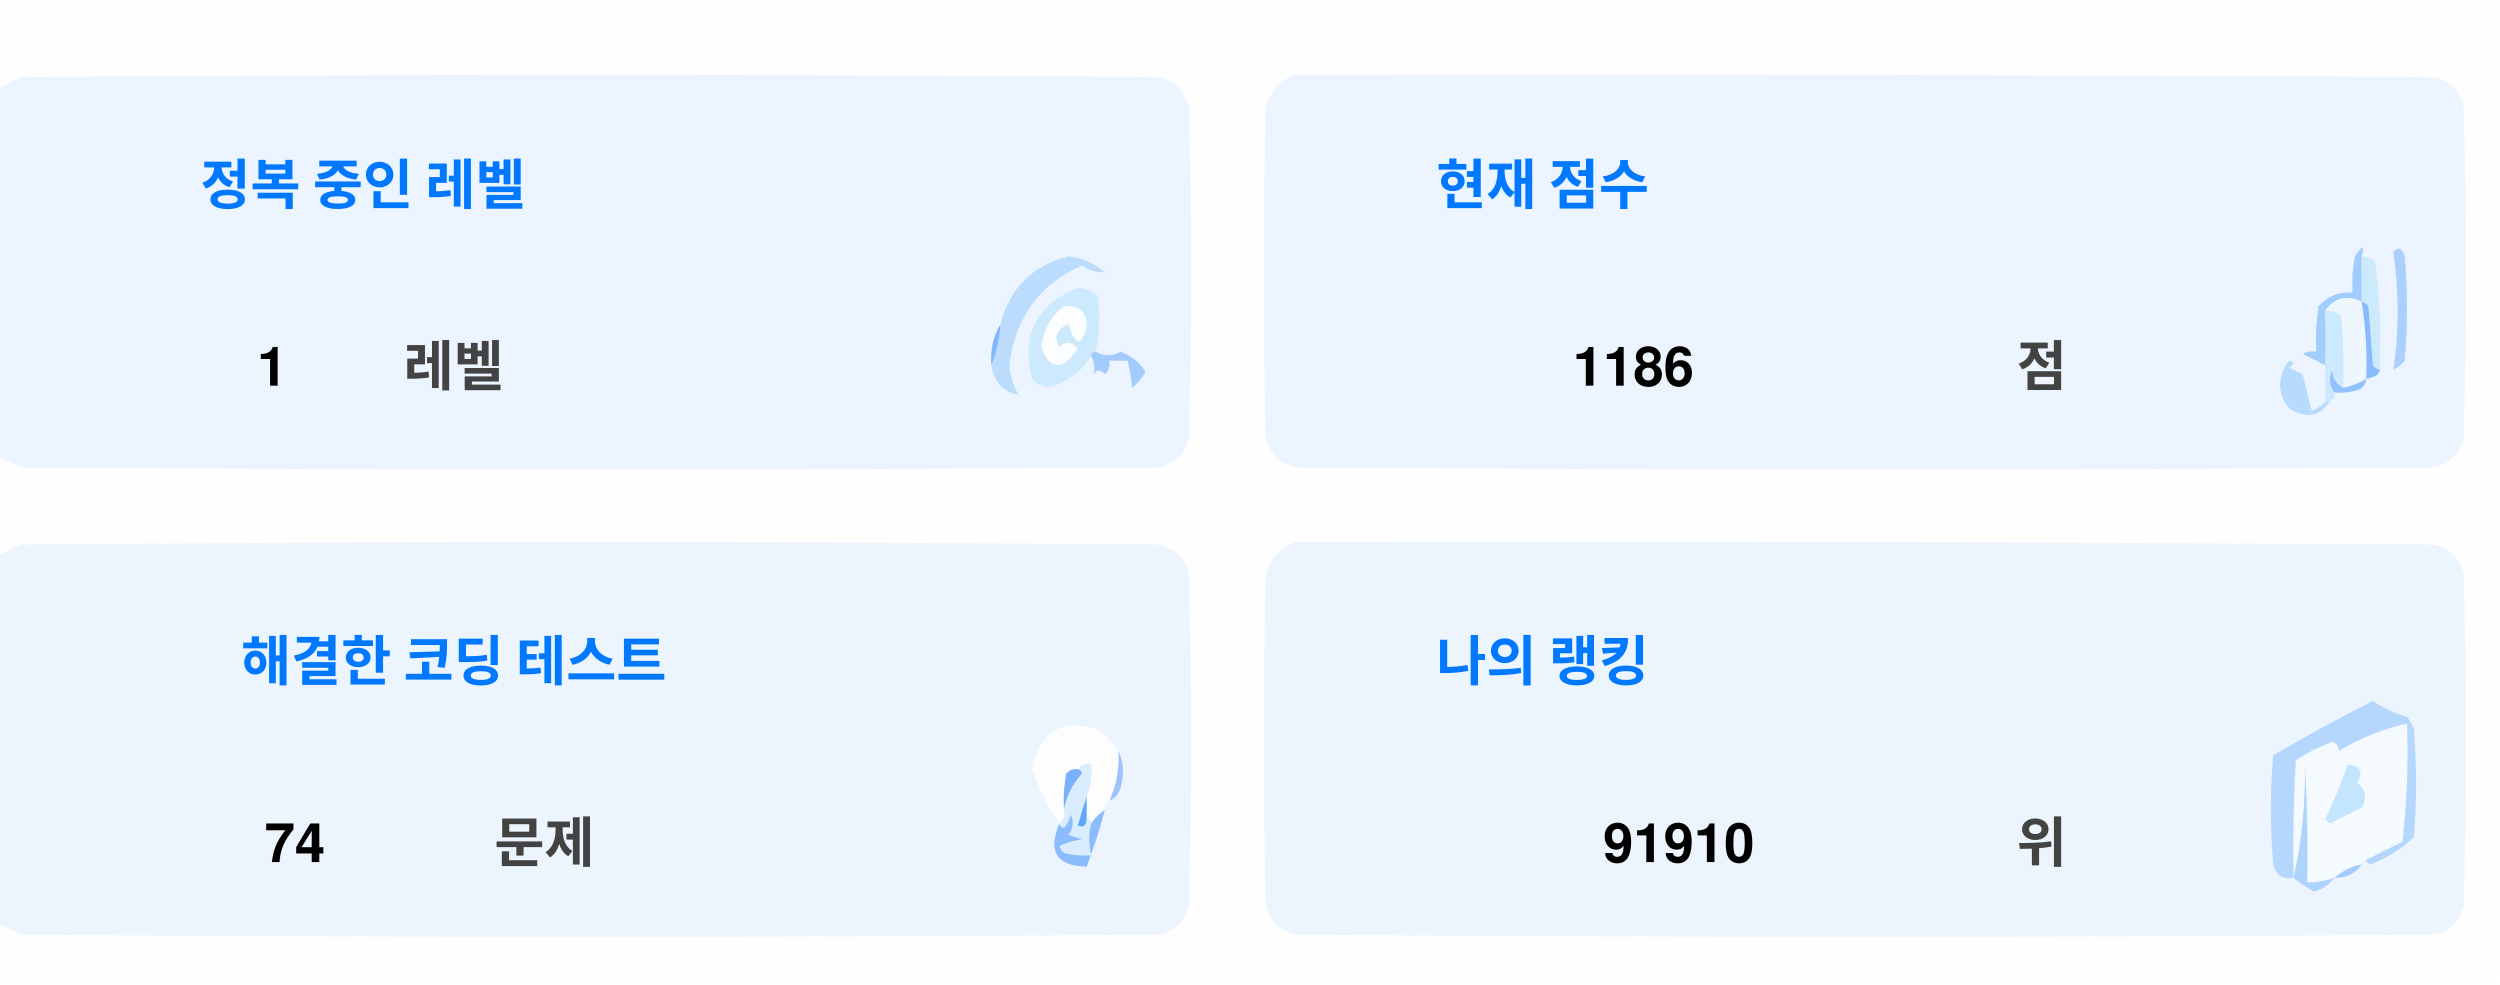
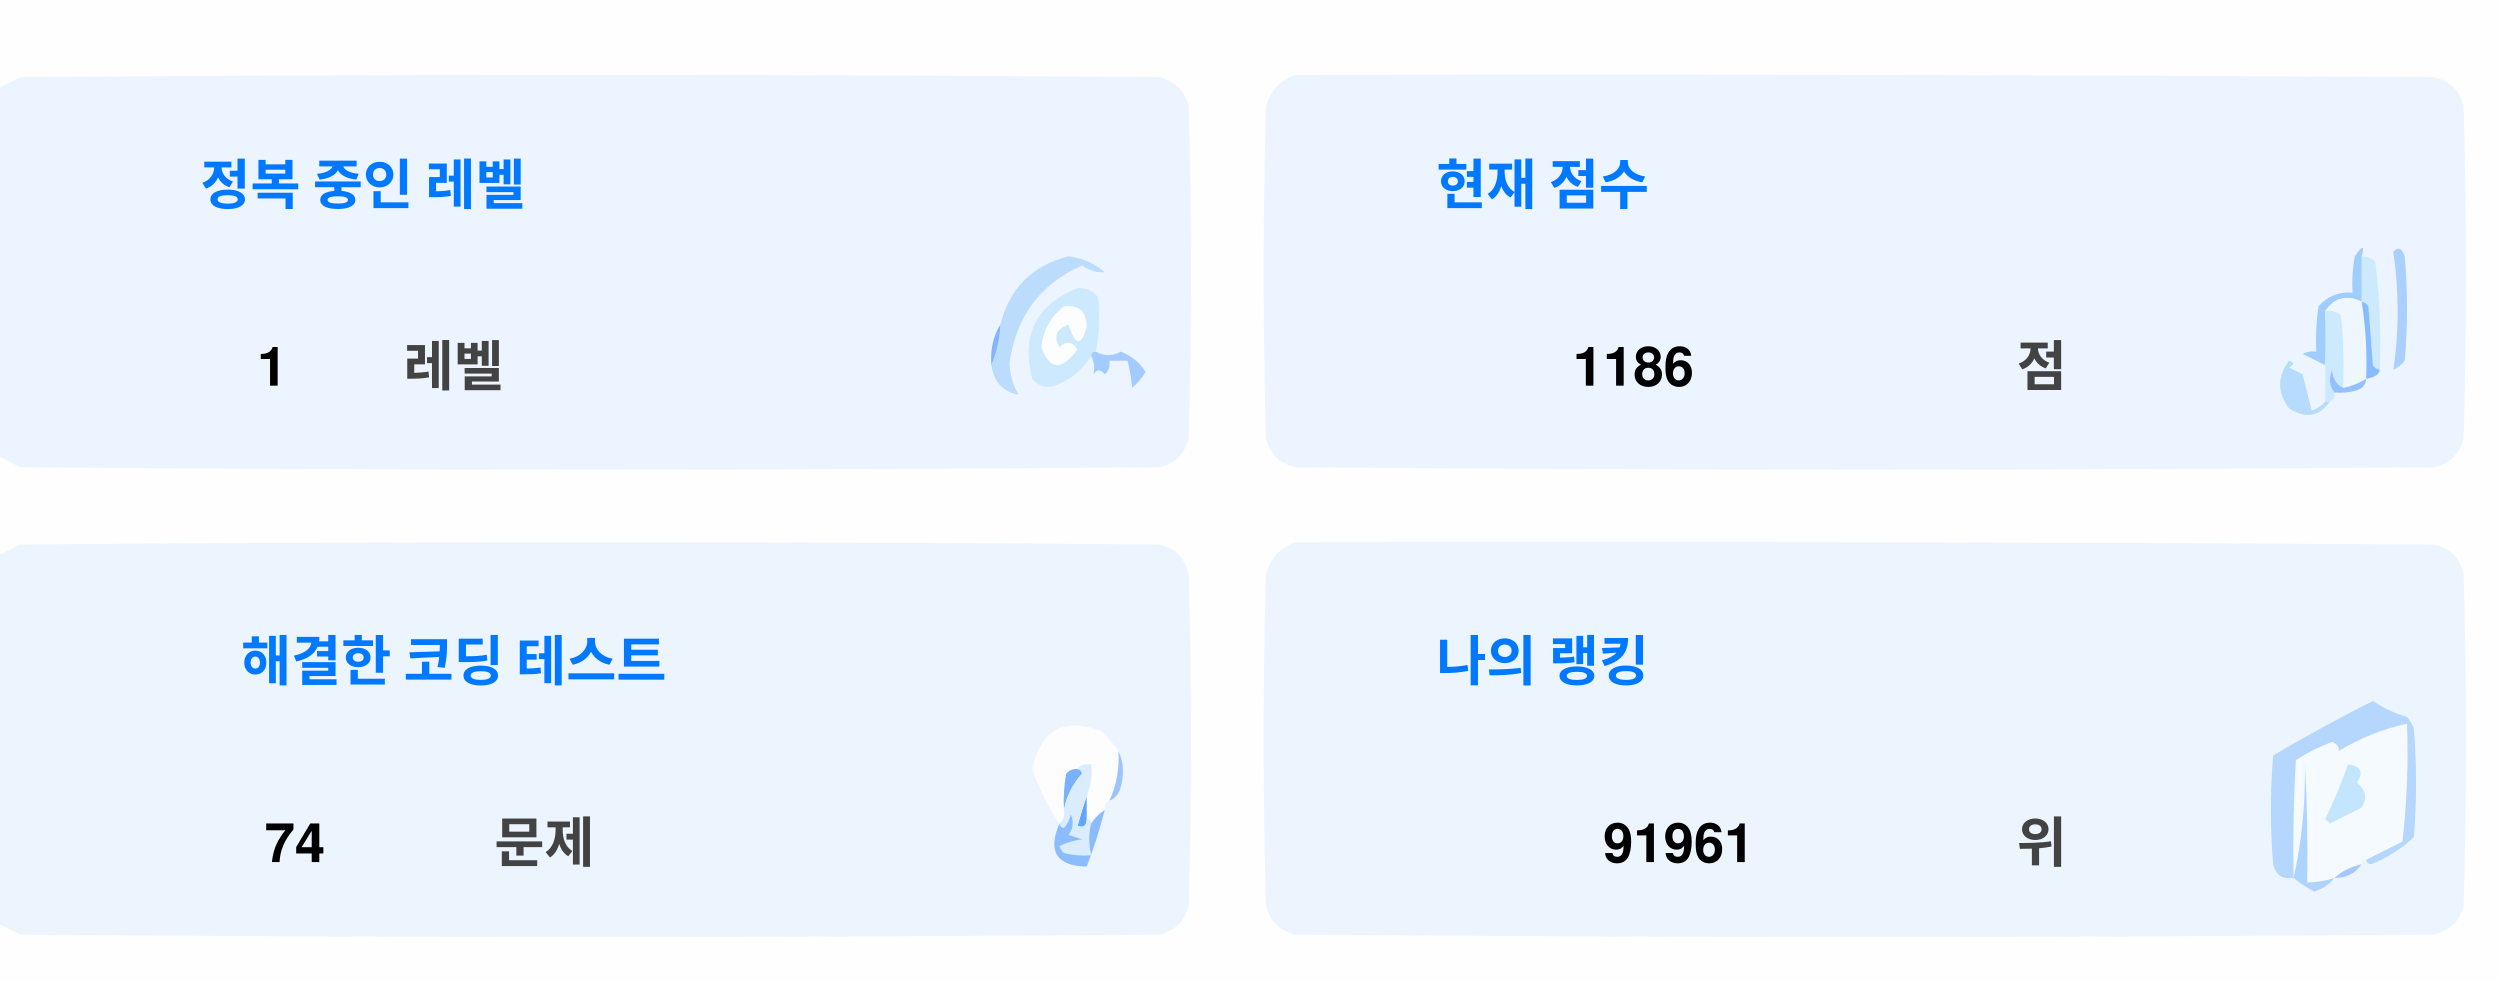
<svg xmlns="http://www.w3.org/2000/svg" version="1.1" width="551px" height="217px" style="shape-rendering:geometricPrecision; text-rendering:geometricPrecision; image-rendering:optimizeQuality; fill-rule:evenodd; clip-rule:evenodd">
  <style>.title {fill: #434343;font-size: 1rem;line-height: 1.5rem;font-weight: bold;font-family: -apple-system, BlinkMacSystemFont, Segoe UI, Helvetica, Arial, sans-serif, Apple Color Emoji, Segoe UI Emoji;}.desc {fill: #434343;font-size: 2.5rem;font-weight: bold;line-height: 1.5rem;font-family: -apple-system, BlinkMacSystemFont, Segoe UI, Helvetica, Arial, sans-serif, Apple Color Emoji, Segoe UI Emoji;}.desc-2 {fill: #434343;font-size: 1rem;font-weight: bold;line-height: 1.5rem;font-family: -apple-system, BlinkMacSystemFont, Segoe UI, Helvetica, Arial, sans-serif, Apple Color Emoji, Segoe UI Emoji;}.text, .desc {animation: twinkling 4s ease-in-out infinite;}@keyframes twinkling {40% { opacity: 1; }50% { opacity: 0.5; }60% { opacity: 1; }70% { opacity: 0.5; }80% { opacity: 1; }}</style>
  <g>
    <path style="opacity:1" fill="#fefefe" d="M -0.5,-0.5 C 183.167,-0.5 366.833,-0.5 550.5,-0.5C 550.5,71.833 550.5,144.167 550.5,216.5C 366.833,216.5 183.167,216.5 -0.5,216.5C -0.5,212.167 -0.5,207.833 -0.5,203.5C 1.14,204.32 2.807,205.153 4.5,206C 88.167,206.667 171.833,206.667 255.5,206C 259,205.167 261.167,203 262,199.5C 262.667,175.167 262.667,150.833 262,126.5C 261.167,123 259,120.833 255.5,120C 171.833,119.333 88.167,119.333 4.5,120C 2.807,120.847 1.14,121.68 -0.5,122.5C -0.5,115.167 -0.5,107.833 -0.5,100.5C 1.14,101.32 2.807,102.153 4.5,103C 88.167,103.667 171.833,103.667 255.5,103C 259,102.167 261.167,100 262,96.5C 262.667,72.167 262.667,47.833 262,23.5C 261.167,20 259,17.833 255.5,17C 171.833,16.333 88.167,16.333 4.5,17C 2.807,17.847 1.14,18.68 -0.5,19.5C -0.5,12.833 -0.5,6.167 -0.5,-0.5 Z" />
  </g>
  <g>
    <path style="opacity:1" fill="#ecf5ff" d="M -0.5,100.5 C -0.5,73.5 -0.5,46.5 -0.5,19.5C 1.14,18.68 2.807,17.847 4.5,17C 88.167,16.333 171.833,16.333 255.5,17C 259,17.833 261.167,20 262,23.5C 262.667,47.833 262.667,72.167 262,96.5C 261.167,100 259,102.167 255.5,103C 171.833,103.667 88.167,103.667 4.5,103C 2.807,102.153 1.14,101.32 -0.5,100.5 Z" />
  </g>
  <g>
    <path style="opacity:1" fill="#ecf5ff" d="M 285.5,16.5 C 369.167,16.333 452.834,16.5 536.5,17C 540,17.833 542.167,20 543,23.5C 543.667,47.833 543.667,72.167 543,96.5C 542.167,100 540,102.167 536.5,103C 452.833,103.667 369.167,103.667 285.5,103C 282,102.167 279.833,100 279,96.5C 278.333,72.167 278.333,47.833 279,23.5C 280.018,19.985 282.185,17.652 285.5,16.5 Z" />
  </g>
  <g>
    <path style="opacity:1" fill="#cdeafd" d="M 520.5,56.5 C 521.583,56.539 522.583,56.873 523.5,57.5C 524.498,65.472 524.831,73.472 524.5,81.5C 523.883,81.389 523.383,81.056 523,80.5C 522.667,76.167 522.333,71.833 522,67.5C 521.617,66.944 521.117,66.611 520.5,66.5C 520.5,63.167 520.5,59.833 520.5,56.5 Z" />
  </g>
  <g>
    <path style="opacity:1" fill="#abcfff" d="M 527.5,55.5 C 528.566,54.308 529.399,54.641 530,56.5C 530.667,64.167 530.667,71.833 530,79.5C 529.311,80.357 528.478,81.023 527.5,81.5C 528.758,73.08 528.758,64.414 527.5,55.5 Z" />
  </g>
  <g>
    <path style="opacity:1" fill="#bbdcfd" d="M 218.5,80.5 C 219.657,77.727 220.324,74.727 220.5,71.5C 222.49,63.51 227.49,58.51 235.5,56.5C 238.528,56.847 241.194,58.014 243.5,60C 241.744,60.141 240.078,59.641 238.5,58.5C 229.247,62.607 223.914,69.773 222.5,80C 222.565,82.526 223.232,84.859 224.5,87C 221.07,86.397 219.07,84.231 218.5,80.5 Z" />
  </g>
  <g>
    <path style="opacity:1" fill="#cde9fd" d="M 241.5,77.5 C 240.833,77.5 240.5,77.833 240.5,78.5C 238.628,81.529 235.961,83.695 232.5,85C 230.536,85.624 228.869,85.124 227.5,83.5C 225.021,73.791 228.354,67.124 237.5,63.5C 239.374,63.39 240.874,64.056 242,65.5C 242.497,69.524 242.331,73.524 241.5,77.5 Z" />
  </g>
  <g>
    <path style="opacity:1" fill="#fcfdfe" d="M 234.5,67.5 C 237.826,67.162 239.493,68.662 239.5,72C 238.334,76.434 237,76.267 235.5,71.5C 232.832,72.515 232.166,74.182 233.5,76.5C 235.017,75.089 236.351,75.256 237.5,77C 234.006,81.771 231.34,81.605 229.5,76.5C 229.904,72.771 231.571,69.771 234.5,67.5 Z" />
  </g>
  <g>
    <path style="opacity:1" fill="#a1ccfe" d="M 520.5,56.5 C 520.5,59.833 520.5,63.167 520.5,66.5C 517.238,64.922 514.572,65.589 512.5,68.5C 512.617,72.81 512.617,76.81 512.5,80.5C 510.86,79.68 509.193,78.847 507.5,78C 508.448,77.517 509.448,77.35 510.5,77.5C 510.335,74.15 510.502,70.817 511,67.5C 512.995,65.253 515.495,64.253 518.5,64.5C 518.336,61.813 518.503,59.146 519,56.5C 520.731,53.969 521.231,53.969 520.5,56.5 Z" />
  </g>
  <g>
    <path style="opacity:1" fill="#cde9fd" d="M 512.5,68.5 C 513.822,68.33 514.989,68.663 516,69.5C 516.499,74.823 516.666,80.156 516.5,85.5C 514.955,84.77 514.122,83.437 514,81.5C 513.22,83.387 513.387,85.054 514.5,86.5C 514.672,87.492 514.338,88.158 513.5,88.5C 513.167,88.5 512.833,88.5 512.5,88.5C 512.5,85.833 512.5,83.167 512.5,80.5C 512.617,76.81 512.617,72.81 512.5,68.5 Z" />
  </g>
  <g>
    <path style="opacity:1" fill="#eef6fe" d="M 520.5,66.5 C 521.407,72.106 521.74,77.773 521.5,83.5C 519.95,84.441 518.284,85.108 516.5,85.5C 516.666,80.156 516.499,74.823 516,69.5C 514.989,68.663 513.822,68.33 512.5,68.5C 514.572,65.589 517.238,64.922 520.5,66.5 Z" />
  </g>
  <g>
    <path style="opacity:1" fill="#88bcff" d="M 520.5,66.5 C 521.117,66.611 521.617,66.944 522,67.5C 522.333,71.833 522.667,76.167 523,80.5C 523.383,81.056 523.883,81.389 524.5,81.5C 524.445,82.469 523.445,83.136 521.5,83.5C 521.74,77.773 521.407,72.106 520.5,66.5 Z" />
  </g>
  <g>
    <path style="opacity:1" fill="#82b5fe" d="M 220.5,71.5 C 220.324,74.727 219.657,77.727 218.5,80.5C 218.215,77.171 218.882,74.171 220.5,71.5 Z" />
  </g>
  <g>
    <path style="opacity:1" fill="#a3cbfe" d="M 240.5,78.5 C 240.5,77.833 240.833,77.5 241.5,77.5C 243.391,78.536 245.224,78.536 247,77.5C 249.391,78.429 251.225,79.929 252.5,82C 251.681,83.319 250.681,84.486 249.5,85.5C 249.409,83.777 249.075,81.777 248.5,79.5C 247.167,79.5 245.833,79.5 244.5,79.5C 244.719,80.675 244.386,81.675 243.5,82.5C 242.575,81.359 241.741,81.359 241,82.5C 241.331,80.981 241.164,79.648 240.5,78.5 Z" />
  </g>
  <g>
    <path style="opacity:1" fill="#b7dbfd" d="M 512.5,88.5 C 512.833,88.5 513.167,88.5 513.5,88.5C 511.199,91.857 508.199,92.357 504.5,90C 501.872,86.535 501.872,83.035 504.5,79.5C 505.696,79.846 505.696,80.346 504.5,81C 505.5,81.5 506.5,82 507.5,82.5C 508.167,85.167 508.833,87.833 509.5,90.5C 510.739,90.058 511.739,89.391 512.5,88.5 Z" />
  </g>
  <g>
    <path style="opacity:1" fill="#92c1fe" d="M 516.5,85.5 C 518.284,85.108 519.95,84.441 521.5,83.5C 521.423,84.75 520.756,85.583 519.5,86C 517.866,86.493 516.199,86.66 514.5,86.5C 513.387,85.054 513.22,83.387 514,81.5C 514.122,83.437 514.955,84.77 516.5,85.5 Z" />
  </g>
  <g>
    <path style="opacity:1" fill="#ecf5fe" d="M -0.5,203.5 C -0.5,176.5 -0.5,149.5 -0.5,122.5C 1.14,121.68 2.807,120.847 4.5,120C 88.167,119.333 171.833,119.333 255.5,120C 259,120.833 261.167,123 262,126.5C 262.667,150.833 262.667,175.167 262,199.5C 261.167,203 259,205.167 255.5,206C 171.833,206.667 88.167,206.667 4.5,206C 2.807,205.153 1.14,204.32 -0.5,203.5 Z" />
  </g>
  <g>
    <path style="opacity:1" fill="#ecf5fe" d="M 285.5,119.5 C 369.167,119.333 452.834,119.5 536.5,120C 540,120.833 542.167,123 543,126.5C 543.667,150.833 543.667,175.167 543,199.5C 542.167,203 540,205.167 536.5,206C 452.833,206.667 369.167,206.667 285.5,206C 282,205.167 279.833,203 279,199.5C 278.333,175.167 278.333,150.833 279,126.5C 280.018,122.985 282.185,120.652 285.5,119.5 Z" />
  </g>
  <g>
    <path style="opacity:1" fill="#fdfdfe" d="M 246.5,165.5 C 246.758,169.367 246.092,173.034 244.5,176.5C 243.662,176.842 243.328,177.508 243.5,178.5C 242.272,179.306 241.272,180.306 240.5,181.5C 240.5,180.833 240.167,180.5 239.5,180.5C 239.5,178.833 239.5,177.167 239.5,175.5C 240.369,173.283 240.702,170.95 240.5,168.5C 239.209,168.263 238.209,168.596 237.5,169.5C 236.504,169.414 235.671,169.748 235,170.5C 234.503,173.146 234.336,175.813 234.5,178.5C 234.737,179.791 234.404,180.791 233.5,181.5C 230.986,177.806 228.986,173.806 227.5,169.5C 229.309,160.957 234.309,158.124 242.5,161C 244.07,162.397 245.404,163.897 246.5,165.5 Z" />
  </g>
  <g>
    <path style="opacity:1" fill="#f5faff" d="M 521.5,189.5 C 520.833,189.5 520.5,189.833 520.5,190.5C 518.181,190.992 516.181,191.992 514.5,193.5C 512.565,194.15 510.565,194.483 508.5,194.5C 508.666,185.827 508.5,177.16 508,168.5C 508.141,177.227 507.308,185.56 505.5,193.5C 505.334,184.827 505.5,176.16 506,167.5C 508.527,165.903 511.194,164.57 514,163.5C 515.011,163.892 515.511,164.559 515.5,165.5C 520.21,162.641 525.21,160.641 530.5,159.5C 530.831,168.192 530.498,176.859 529.5,185.5C 526.807,186.847 524.14,188.18 521.5,189.5 Z" />
  </g>
  <g>
    <path style="opacity:1" fill="#b6d7fd" d="M 521.5,189.5 C 524.14,188.18 526.807,186.847 529.5,185.5C 530.498,176.859 530.831,168.192 530.5,159.5C 525.21,160.641 520.21,162.641 515.5,165.5C 515.511,164.559 515.011,163.892 514,163.5C 511.194,164.57 508.527,165.903 506,167.5C 505.5,176.16 505.334,184.827 505.5,193.5C 503.089,193.863 501.589,192.863 501,190.5C 500.333,182.5 500.333,174.5 501,166.5C 508.173,162.246 515.507,158.246 523,154.5C 525.304,156.068 527.804,157.235 530.5,158C 531.126,158.75 531.626,159.584 532,160.5C 532.667,168.5 532.667,176.5 532,184.5C 529.292,187.111 526.125,189.111 522.5,190.5C 521.893,190.376 521.56,190.043 521.5,189.5 Z" />
  </g>
  <g>
    <path style="opacity:1" fill="#c3e5fe" d="M 517.5,168.5 C 520.317,168.801 520.984,170.134 519.5,172.5C 521.439,174.122 521.772,175.956 520.5,178C 518.167,179.167 515.833,180.333 513.5,181.5C 513.167,181.167 512.833,180.833 512.5,180.5C 514.414,176.515 516.081,172.515 517.5,168.5 Z" />
  </g>
  <g>
    <path style="opacity:1" fill="#7ab1fc" d="M 237.5,169.5 C 238.043,169.56 238.376,169.893 238.5,170.5C 236.395,172.836 235.062,175.503 234.5,178.5C 234.336,175.813 234.503,173.146 235,170.5C 235.671,169.748 236.504,169.414 237.5,169.5 Z" />
  </g>
  <g>
    <path style="opacity:1" fill="#afd3ff" d="M 514.5,193.5 C 513.378,194.947 511.878,195.947 510,196.5C 508.348,195.601 506.848,194.601 505.5,193.5C 507.308,185.56 508.141,177.227 508,168.5C 508.5,177.16 508.666,185.827 508.5,194.5C 510.565,194.483 512.565,194.15 514.5,193.5 Z" />
  </g>
  <g>
    <path style="opacity:1" fill="#9cc3fd" d="M 246.5,165.5 C 247.634,167.966 247.801,170.633 247,173.5C 246.623,174.942 245.79,175.942 244.5,176.5C 246.092,173.034 246.758,169.367 246.5,165.5 Z" />
  </g>
  <g>
    <path style="opacity:1" fill="#62a6fc" d="M 239.5,175.5 C 239.5,177.167 239.5,178.833 239.5,180.5C 239.483,182.028 238.816,182.528 237.5,182C 238.117,179.723 238.784,177.556 239.5,175.5 Z" />
  </g>
  <g>
    <path style="opacity:1" fill="#daedfe" d="M 237.5,169.5 C 238.209,168.596 239.209,168.263 240.5,168.5C 240.702,170.95 240.369,173.283 239.5,175.5C 238.784,177.556 238.117,179.723 237.5,182C 238.816,182.528 239.483,182.028 239.5,180.5C 240.167,180.5 240.5,180.833 240.5,181.5C 239.918,183.669 239.918,186.002 240.5,188.5C 238.473,188.662 236.473,188.495 234.5,188C 234.043,187.586 233.709,187.086 233.5,186.5C 235.078,185.702 236.744,185.202 238.5,185C 237.5,184.667 236.5,184.333 235.5,184C 236.554,182.612 236.72,181.112 236,179.5C 235.751,180.624 235.251,181.624 234.5,182.5C 233.893,182.376 233.56,182.043 233.5,181.5C 234.404,180.791 234.737,179.791 234.5,178.5C 235.062,175.503 236.395,172.836 238.5,170.5C 238.376,169.893 238.043,169.56 237.5,169.5 Z" />
  </g>
  <g>
    <path style="opacity:1" fill="#8bbcfd" d="M 243.5,178.5 C 242.395,182.803 241.062,186.969 239.5,191C 232.857,190.847 230.857,187.68 233.5,181.5C 233.56,182.043 233.893,182.376 234.5,182.5C 235.251,181.624 235.751,180.624 236,179.5C 236.72,181.112 236.554,182.612 235.5,184C 236.5,184.333 237.5,184.667 238.5,185C 236.744,185.202 235.078,185.702 233.5,186.5C 233.709,187.086 234.043,187.586 234.5,188C 236.473,188.495 238.473,188.662 240.5,188.5C 239.918,186.002 239.918,183.669 240.5,181.5C 241.272,180.306 242.272,179.306 243.5,178.5 Z" />
  </g>
  <g>
    <path style="opacity:1" fill="#a4c8ff" d="M 520.5,190.5 C 519.089,192.539 517.089,193.539 514.5,193.5C 516.181,191.992 518.181,190.992 520.5,190.5 Z" />
  </g>
  <text text-anchor="middle" x="80" y="45" class="title" style="fill:#0078ff;" stroke="#none" stroke-width="1">정복 중인 레벨</text>
  <text text-anchor="middle" x="60" y="85" class="desc" style="fill:#000000;" stroke="#none" stroke-width="1">1</text>
  <text text-anchor="middle" x="100" y="85" class="desc-2" style="fill:#434343;" stroke="#none" stroke-width="1">레벨</text>
  <text text-anchor="middle" x="340" y="45" class="title" style="fill:#0078ff;" stroke="#none" stroke-width="1">현재 점수</text>
  <text text-anchor="middle" x="360" y="85" class="desc" style="fill:#000000;" stroke="#none" stroke-width="1">1186</text>
  <text text-anchor="middle" x="450" y="85" class="desc-2" style="fill:#434343;" stroke="#none" stroke-width="1">점</text>
  <text text-anchor="middle" x="100" y="150" class="title" style="fill:#0078ff;" stroke="#none" stroke-width="1">해결한 코딩 테스트</text>
  <text text-anchor="middle" x="65" y="190" class="desc" style="fill:#000000;" stroke="#none" stroke-width="1">74</text>
  <text text-anchor="middle" x="120" y="190" class="desc-2" style="fill:#434343;" stroke="#none" stroke-width="1">문제</text>
  <text text-anchor="middle" x="340" y="150" class="title" style="fill:#0078ff;" stroke="#none" stroke-width="1">나의 랭킹</text>
-   <text text-anchor="middle" x="370" y="190" class="desc" style="fill:#000000;" stroke="#none" stroke-width="1">91910</text>
+   <text text-anchor="middle" x="370" y="190" class="desc" style="fill:#000000;" stroke="#none" stroke-width="1">91961</text>
  <text text-anchor="middle" x="450" y="190" class="desc-2" style="fill:#434343;" stroke="#none" stroke-width="1">위</text>
</svg>
